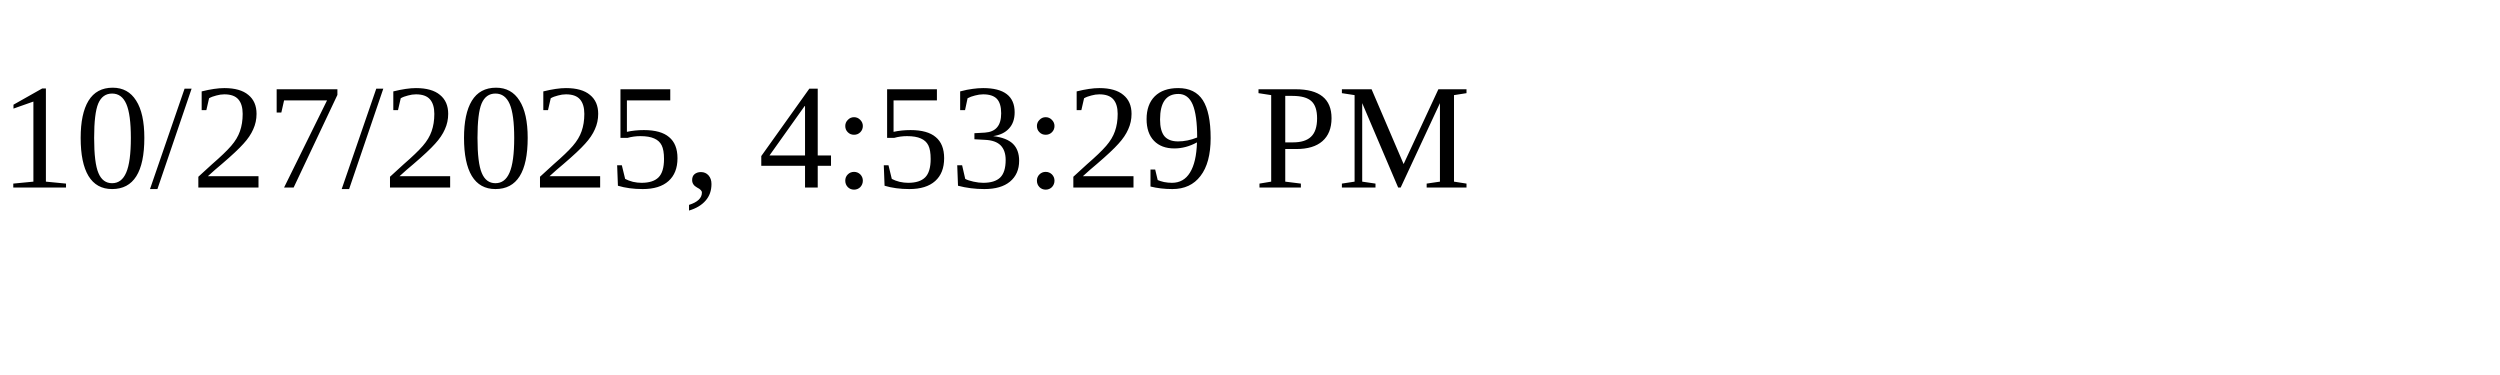
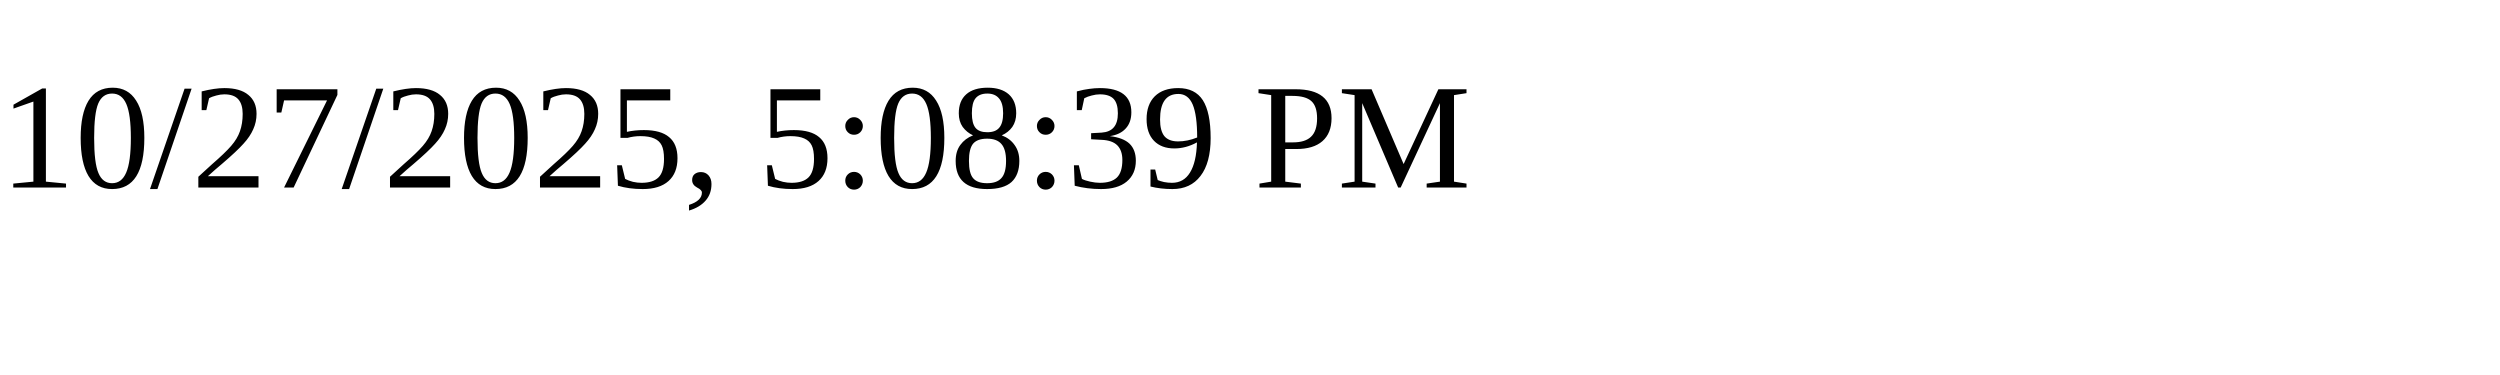
<svg xmlns="http://www.w3.org/2000/svg" height="30" width="200">
-   <text x="0" y="15">10/27/2025, 4:53:29 PM</text>
+   <text x="0" y="15">10/27/2025, 5:08:39 PM</text>
</svg>
